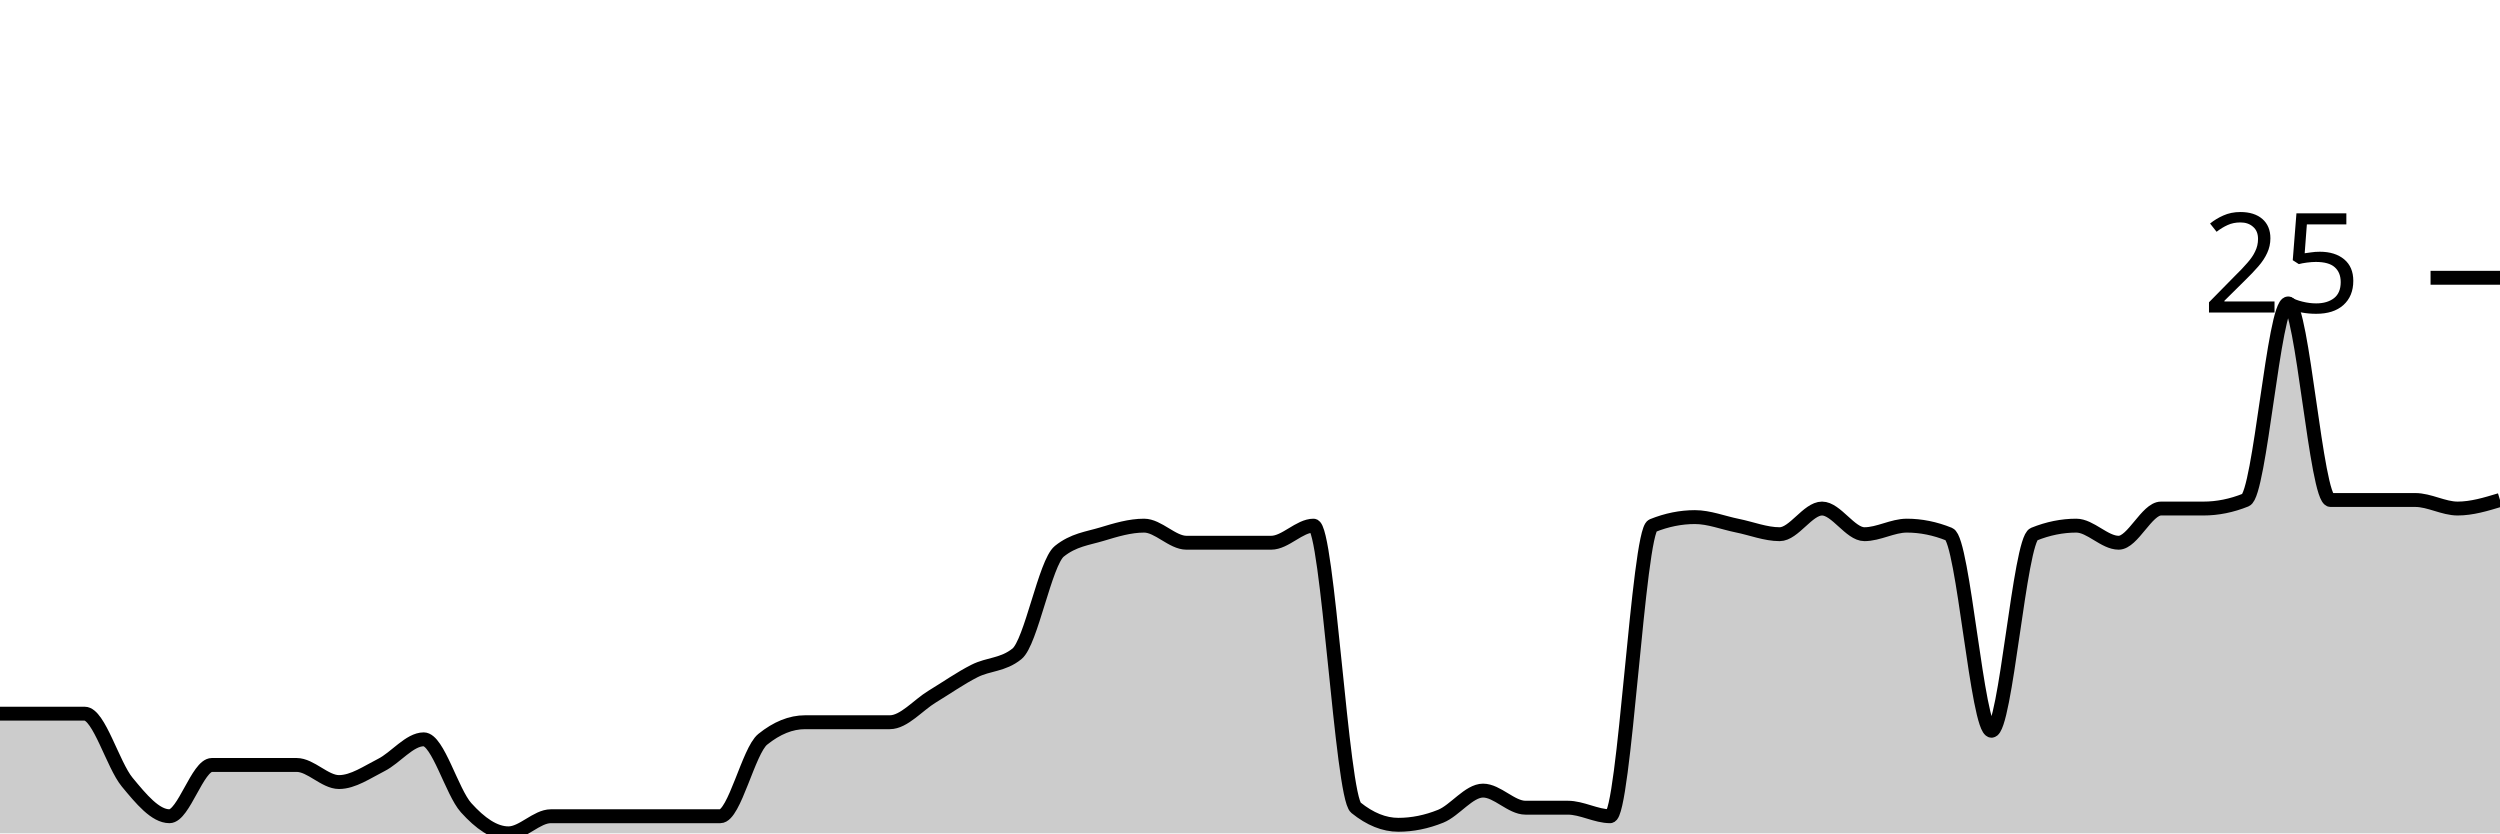
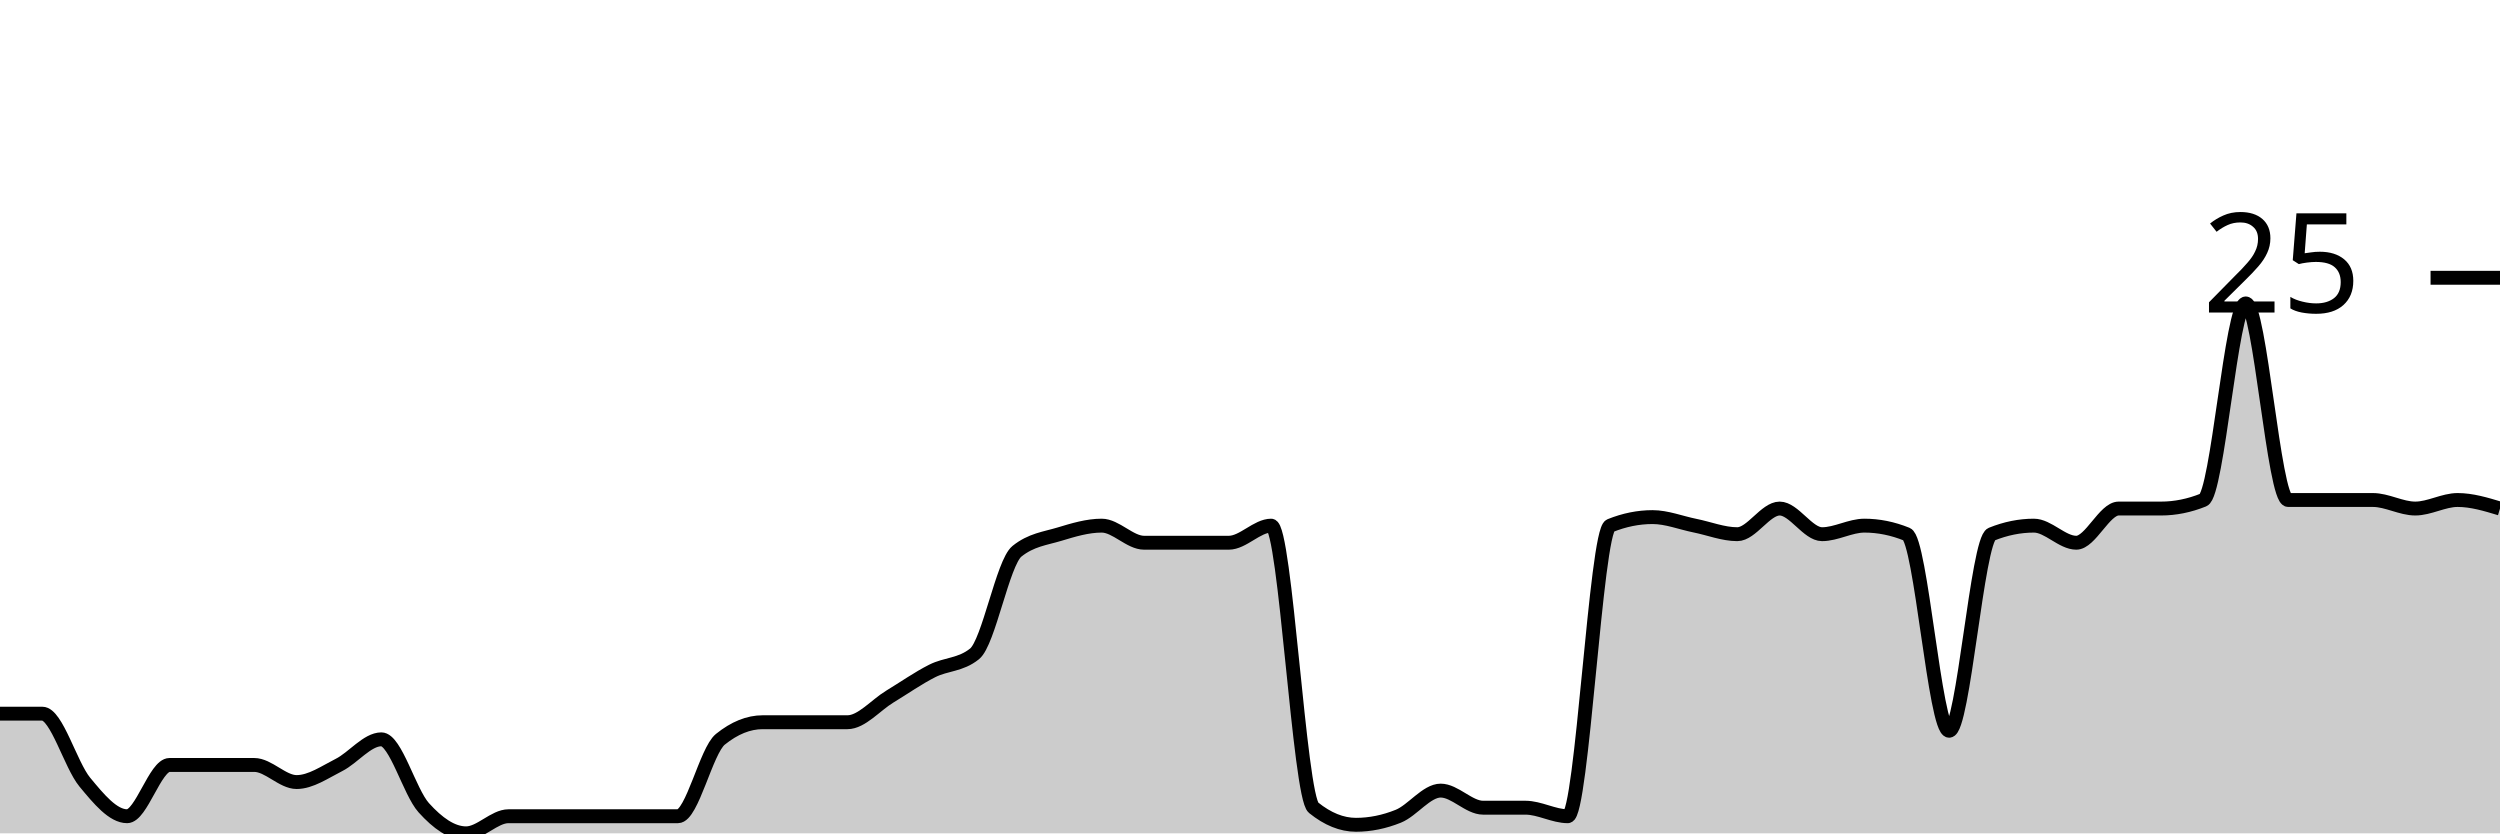
<svg xmlns="http://www.w3.org/2000/svg" viewBox="0 0 180 60">
  <g transform="translate(0,20)">
-     <path class="area" fill="rgba(0, 0, 0, 0.2)" d="M0,31.385C1.017,31.385,2.034,31.385,3.051,31.385C4.068,31.385,5.085,31.385,6.102,31.385C7.119,31.385,8.136,35.077,9.153,36.308C10.169,37.538,11.186,38.769,12.203,38.769C13.22,38.769,14.237,35.077,15.254,35.077C16.271,35.077,17.288,35.077,18.305,35.077C19.322,35.077,20.339,35.077,21.356,35.077C22.373,35.077,23.39,36.308,24.407,36.308C25.424,36.308,26.441,35.59,27.458,35.077C28.475,34.564,29.492,33.231,30.508,33.231C31.525,33.231,32.542,37.026,33.559,38.154C34.576,39.282,35.593,40,36.61,40C37.627,40,38.644,38.769,39.661,38.769C40.678,38.769,41.695,38.769,42.712,38.769C43.729,38.769,44.746,38.769,45.763,38.769C46.78,38.769,47.797,38.769,48.814,38.769C49.831,38.769,50.847,38.769,51.864,38.769C52.881,38.769,53.898,34.051,54.915,33.231C55.932,32.41,56.949,32,57.966,32C58.983,32,60,32,61.017,32C62.034,32,63.051,32,64.068,32C65.085,32,66.102,30.769,67.119,30.154C68.136,29.538,69.153,28.821,70.169,28.308C71.186,27.795,72.203,27.897,73.22,27.077C74.237,26.256,75.254,20.513,76.271,19.692C77.288,18.872,78.305,18.769,79.322,18.462C80.339,18.154,81.356,17.846,82.373,17.846C83.39,17.846,84.407,19.077,85.424,19.077C86.441,19.077,87.458,19.077,88.475,19.077C89.492,19.077,90.508,19.077,91.525,19.077C92.542,19.077,93.559,17.846,94.576,17.846C95.593,17.846,96.61,37.333,97.627,38.154C98.644,38.974,99.661,39.385,100.678,39.385C101.695,39.385,102.712,39.179,103.729,38.769C104.746,38.359,105.763,36.923,106.78,36.923C107.797,36.923,108.814,38.154,109.831,38.154C110.847,38.154,111.864,38.154,112.881,38.154C113.898,38.154,114.915,38.769,115.932,38.769C116.949,38.769,117.966,18.256,118.983,17.846C120,17.436,121.017,17.231,122.034,17.231C123.051,17.231,124.068,17.641,125.085,17.846C126.102,18.051,127.119,18.462,128.136,18.462C129.153,18.462,130.169,16.615,131.186,16.615C132.203,16.615,133.22,18.462,134.237,18.462C135.254,18.462,136.271,17.846,137.288,17.846C138.305,17.846,139.322,18.051,140.339,18.462C141.356,18.872,142.373,32.615,143.39,32.615C144.407,32.615,145.424,18.872,146.441,18.462C147.458,18.051,148.475,17.846,149.492,17.846C150.508,17.846,151.525,19.077,152.542,19.077C153.559,19.077,154.576,16.615,155.593,16.615C156.61,16.615,157.627,16.615,158.644,16.615C159.661,16.615,160.678,16.41,161.695,16C162.712,15.59,163.729,1.846,164.746,1.846C165.763,1.846,166.78,16,167.797,16C168.814,16,169.831,16,170.847,16C171.864,16,172.881,16,173.898,16C174.915,16,175.932,16.615,176.949,16.615C177.966,16.615,178.983,16.308,180,16L180,40C178.983,40,177.966,40,176.949,40C175.932,40,174.915,40,173.898,40C172.881,40,171.864,40,170.847,40C169.831,40,168.814,40,167.797,40C166.78,40,165.763,40,164.746,40C163.729,40,162.712,40,161.695,40C160.678,40,159.661,40,158.644,40C157.627,40,156.61,40,155.593,40C154.576,40,153.559,40,152.542,40C151.525,40,150.508,40,149.492,40C148.475,40,147.458,40,146.441,40C145.424,40,144.407,40,143.39,40C142.373,40,141.356,40,140.339,40C139.322,40,138.305,40,137.288,40C136.271,40,135.254,40,134.237,40C133.22,40,132.203,40,131.186,40C130.169,40,129.153,40,128.136,40C127.119,40,126.102,40,125.085,40C124.068,40,123.051,40,122.034,40C121.017,40,120,40,118.983,40C117.966,40,116.949,40,115.932,40C114.915,40,113.898,40,112.881,40C111.864,40,110.847,40,109.831,40C108.814,40,107.797,40,106.78,40C105.763,40,104.746,40,103.729,40C102.712,40,101.695,40,100.678,40C99.661,40,98.644,40,97.627,40C96.61,40,95.593,40,94.576,40C93.559,40,92.542,40,91.525,40C90.508,40,89.492,40,88.475,40C87.458,40,86.441,40,85.424,40C84.407,40,83.39,40,82.373,40C81.356,40,80.339,40,79.322,40C78.305,40,77.288,40,76.271,40C75.254,40,74.237,40,73.22,40C72.203,40,71.186,40,70.169,40C69.153,40,68.136,40,67.119,40C66.102,40,65.085,40,64.068,40C63.051,40,62.034,40,61.017,40C60,40,58.983,40,57.966,40C56.949,40,55.932,40,54.915,40C53.898,40,52.881,40,51.864,40C50.847,40,49.831,40,48.814,40C47.797,40,46.78,40,45.763,40C44.746,40,43.729,40,42.712,40C41.695,40,40.678,40,39.661,40C38.644,40,37.627,40,36.61,40C35.593,40,34.576,40,33.559,40C32.542,40,31.525,40,30.508,40C29.492,40,28.475,40,27.458,40C26.441,40,25.424,40,24.407,40C23.39,40,22.373,40,21.356,40C20.339,40,19.322,40,18.305,40C17.288,40,16.271,40,15.254,40C14.237,40,13.22,40,12.203,40C11.186,40,10.169,40,9.153,40C8.136,40,7.119,40,6.102,40C5.085,40,4.068,40,3.051,40C2.034,40,1.017,40,0,40Z" />
-     <path class="line" stroke="black" fill="none" d="M0,31.385C1.017,31.385,2.034,31.385,3.051,31.385C4.068,31.385,5.085,31.385,6.102,31.385C7.119,31.385,8.136,35.077,9.153,36.308C10.169,37.538,11.186,38.769,12.203,38.769C13.22,38.769,14.237,35.077,15.254,35.077C16.271,35.077,17.288,35.077,18.305,35.077C19.322,35.077,20.339,35.077,21.356,35.077C22.373,35.077,23.39,36.308,24.407,36.308C25.424,36.308,26.441,35.59,27.458,35.077C28.475,34.564,29.492,33.231,30.508,33.231C31.525,33.231,32.542,37.026,33.559,38.154C34.576,39.282,35.593,40,36.61,40C37.627,40,38.644,38.769,39.661,38.769C40.678,38.769,41.695,38.769,42.712,38.769C43.729,38.769,44.746,38.769,45.763,38.769C46.78,38.769,47.797,38.769,48.814,38.769C49.831,38.769,50.847,38.769,51.864,38.769C52.881,38.769,53.898,34.051,54.915,33.231C55.932,32.41,56.949,32,57.966,32C58.983,32,60,32,61.017,32C62.034,32,63.051,32,64.068,32C65.085,32,66.102,30.769,67.119,30.154C68.136,29.538,69.153,28.821,70.169,28.308C71.186,27.795,72.203,27.897,73.22,27.077C74.237,26.256,75.254,20.513,76.271,19.692C77.288,18.872,78.305,18.769,79.322,18.462C80.339,18.154,81.356,17.846,82.373,17.846C83.39,17.846,84.407,19.077,85.424,19.077C86.441,19.077,87.458,19.077,88.475,19.077C89.492,19.077,90.508,19.077,91.525,19.077C92.542,19.077,93.559,17.846,94.576,17.846C95.593,17.846,96.61,37.333,97.627,38.154C98.644,38.974,99.661,39.385,100.678,39.385C101.695,39.385,102.712,39.179,103.729,38.769C104.746,38.359,105.763,36.923,106.78,36.923C107.797,36.923,108.814,38.154,109.831,38.154C110.847,38.154,111.864,38.154,112.881,38.154C113.898,38.154,114.915,38.769,115.932,38.769C116.949,38.769,117.966,18.256,118.983,17.846C120,17.436,121.017,17.231,122.034,17.231C123.051,17.231,124.068,17.641,125.085,17.846C126.102,18.051,127.119,18.462,128.136,18.462C129.153,18.462,130.169,16.615,131.186,16.615C132.203,16.615,133.22,18.462,134.237,18.462C135.254,18.462,136.271,17.846,137.288,17.846C138.305,17.846,139.322,18.051,140.339,18.462C141.356,18.872,142.373,32.615,143.39,32.615C144.407,32.615,145.424,18.872,146.441,18.462C147.458,18.051,148.475,17.846,149.492,17.846C150.508,17.846,151.525,19.077,152.542,19.077C153.559,19.077,154.576,16.615,155.593,16.615C156.61,16.615,157.627,16.615,158.644,16.615C159.661,16.615,160.678,16.41,161.695,16C162.712,15.59,163.729,1.846,164.746,1.846C165.763,1.846,166.78,16,167.797,16C168.814,16,169.831,16,170.847,16C171.864,16,172.881,16,173.898,16C174.915,16,175.932,16.615,176.949,16.615C177.966,16.615,178.983,16.308,180,16" />
+     <path class="area" fill="rgba(0, 0, 0, 0.2)" d="M0,31.385C1.017,31.385,2.034,31.385,3.051,31.385C4.068,31.385,5.085,35.077,6.102,36.308C7.119,37.538,8.136,38.769,9.153,38.769C10.169,38.769,11.186,35.077,12.203,35.077C13.22,35.077,14.237,35.077,15.254,35.077C16.271,35.077,17.288,35.077,18.305,35.077C19.322,35.077,20.339,36.308,21.356,36.308C22.373,36.308,23.39,35.59,24.407,35.077C25.424,34.564,26.441,33.231,27.458,33.231C28.475,33.231,29.492,37.026,30.508,38.154C31.525,39.282,32.542,40,33.559,40C34.576,40,35.593,38.769,36.61,38.769C37.627,38.769,38.644,38.769,39.661,38.769C40.678,38.769,41.695,38.769,42.712,38.769C43.729,38.769,44.746,38.769,45.763,38.769C46.78,38.769,47.797,38.769,48.814,38.769C49.831,38.769,50.847,34.051,51.864,33.231C52.881,32.41,53.898,32,54.915,32C55.932,32,56.949,32,57.966,32C58.983,32,60,32,61.017,32C62.034,32,63.051,30.769,64.068,30.154C65.085,29.538,66.102,28.821,67.119,28.308C68.136,27.795,69.153,27.897,70.169,27.077C71.186,26.256,72.203,20.513,73.22,19.692C74.237,18.872,75.254,18.769,76.271,18.462C77.288,18.154,78.305,17.846,79.322,17.846C80.339,17.846,81.356,19.077,82.373,19.077C83.39,19.077,84.407,19.077,85.424,19.077C86.441,19.077,87.458,19.077,88.475,19.077C89.492,19.077,90.508,17.846,91.525,17.846C92.542,17.846,93.559,37.333,94.576,38.154C95.593,38.974,96.61,39.385,97.627,39.385C98.644,39.385,99.661,39.179,100.678,38.769C101.695,38.359,102.712,36.923,103.729,36.923C104.746,36.923,105.763,38.154,106.78,38.154C107.797,38.154,108.814,38.154,109.831,38.154C110.847,38.154,111.864,38.769,112.881,38.769C113.898,38.769,114.915,18.256,115.932,17.846C116.949,17.436,117.966,17.231,118.983,17.231C120,17.231,121.017,17.641,122.034,17.846C123.051,18.051,124.068,18.462,125.085,18.462C126.102,18.462,127.119,16.615,128.136,16.615C129.153,16.615,130.169,18.462,131.186,18.462C132.203,18.462,133.22,17.846,134.237,17.846C135.254,17.846,136.271,18.051,137.288,18.462C138.305,18.872,139.322,32.615,140.339,32.615C141.356,32.615,142.373,18.872,143.39,18.462C144.407,18.051,145.424,17.846,146.441,17.846C147.458,17.846,148.475,19.077,149.492,19.077C150.508,19.077,151.525,16.615,152.542,16.615C153.559,16.615,154.576,16.615,155.593,16.615C156.61,16.615,157.627,16.41,158.644,16C159.661,15.59,160.678,1.846,161.695,1.846C162.712,1.846,163.729,16,164.746,16C165.763,16,166.78,16,167.797,16C168.814,16,169.831,16,170.847,16C171.864,16,172.881,16.615,173.898,16.615C174.915,16.615,175.932,16,176.949,16C177.966,16,178.983,16.308,180,16.615L180,40C178.983,40,177.966,40,176.949,40C175.932,40,174.915,40,173.898,40C172.881,40,171.864,40,170.847,40C169.831,40,168.814,40,167.797,40C166.78,40,165.763,40,164.746,40C163.729,40,162.712,40,161.695,40C160.678,40,159.661,40,158.644,40C157.627,40,156.61,40,155.593,40C154.576,40,153.559,40,152.542,40C151.525,40,150.508,40,149.492,40C148.475,40,147.458,40,146.441,40C145.424,40,144.407,40,143.39,40C142.373,40,141.356,40,140.339,40C139.322,40,138.305,40,137.288,40C136.271,40,135.254,40,134.237,40C133.22,40,132.203,40,131.186,40C130.169,40,129.153,40,128.136,40C127.119,40,126.102,40,125.085,40C124.068,40,123.051,40,122.034,40C121.017,40,120,40,118.983,40C117.966,40,116.949,40,115.932,40C114.915,40,113.898,40,112.881,40C111.864,40,110.847,40,109.831,40C108.814,40,107.797,40,106.78,40C105.763,40,104.746,40,103.729,40C102.712,40,101.695,40,100.678,40C99.661,40,98.644,40,97.627,40C96.61,40,95.593,40,94.576,40C93.559,40,92.542,40,91.525,40C90.508,40,89.492,40,88.475,40C87.458,40,86.441,40,85.424,40C84.407,40,83.39,40,82.373,40C81.356,40,80.339,40,79.322,40C78.305,40,77.288,40,76.271,40C75.254,40,74.237,40,73.22,40C72.203,40,71.186,40,70.169,40C69.153,40,68.136,40,67.119,40C66.102,40,65.085,40,64.068,40C63.051,40,62.034,40,61.017,40C60,40,58.983,40,57.966,40C56.949,40,55.932,40,54.915,40C53.898,40,52.881,40,51.864,40C50.847,40,49.831,40,48.814,40C47.797,40,46.78,40,45.763,40C44.746,40,43.729,40,42.712,40C41.695,40,40.678,40,39.661,40C38.644,40,37.627,40,36.61,40C35.593,40,34.576,40,33.559,40C32.542,40,31.525,40,30.508,40C29.492,40,28.475,40,27.458,40C26.441,40,25.424,40,24.407,40C23.39,40,22.373,40,21.356,40C20.339,40,19.322,40,18.305,40C17.288,40,16.271,40,15.254,40C14.237,40,13.22,40,12.203,40C11.186,40,10.169,40,9.153,40C8.136,40,7.119,40,6.102,40C5.085,40,4.068,40,3.051,40C2.034,40,1.017,40,0,40Z" />
+     <path class="line" stroke="black" fill="none" d="M0,31.385C1.017,31.385,2.034,31.385,3.051,31.385C4.068,31.385,5.085,35.077,6.102,36.308C7.119,37.538,8.136,38.769,9.153,38.769C10.169,38.769,11.186,35.077,12.203,35.077C13.22,35.077,14.237,35.077,15.254,35.077C16.271,35.077,17.288,35.077,18.305,35.077C19.322,35.077,20.339,36.308,21.356,36.308C22.373,36.308,23.39,35.59,24.407,35.077C25.424,34.564,26.441,33.231,27.458,33.231C28.475,33.231,29.492,37.026,30.508,38.154C31.525,39.282,32.542,40,33.559,40C34.576,40,35.593,38.769,36.61,38.769C37.627,38.769,38.644,38.769,39.661,38.769C40.678,38.769,41.695,38.769,42.712,38.769C43.729,38.769,44.746,38.769,45.763,38.769C46.78,38.769,47.797,38.769,48.814,38.769C49.831,38.769,50.847,34.051,51.864,33.231C52.881,32.41,53.898,32,54.915,32C55.932,32,56.949,32,57.966,32C58.983,32,60,32,61.017,32C62.034,32,63.051,30.769,64.068,30.154C65.085,29.538,66.102,28.821,67.119,28.308C68.136,27.795,69.153,27.897,70.169,27.077C71.186,26.256,72.203,20.513,73.22,19.692C74.237,18.872,75.254,18.769,76.271,18.462C77.288,18.154,78.305,17.846,79.322,17.846C80.339,17.846,81.356,19.077,82.373,19.077C83.39,19.077,84.407,19.077,85.424,19.077C86.441,19.077,87.458,19.077,88.475,19.077C89.492,19.077,90.508,17.846,91.525,17.846C92.542,17.846,93.559,37.333,94.576,38.154C95.593,38.974,96.61,39.385,97.627,39.385C98.644,39.385,99.661,39.179,100.678,38.769C101.695,38.359,102.712,36.923,103.729,36.923C104.746,36.923,105.763,38.154,106.78,38.154C107.797,38.154,108.814,38.154,109.831,38.154C110.847,38.154,111.864,38.769,112.881,38.769C113.898,38.769,114.915,18.256,115.932,17.846C116.949,17.436,117.966,17.231,118.983,17.231C120,17.231,121.017,17.641,122.034,17.846C123.051,18.051,124.068,18.462,125.085,18.462C126.102,18.462,127.119,16.615,128.136,16.615C129.153,16.615,130.169,18.462,131.186,18.462C132.203,18.462,133.22,17.846,134.237,17.846C135.254,17.846,136.271,18.051,137.288,18.462C138.305,18.872,139.322,32.615,140.339,32.615C141.356,32.615,142.373,18.872,143.39,18.462C144.407,18.051,145.424,17.846,146.441,17.846C147.458,17.846,148.475,19.077,149.492,19.077C150.508,19.077,151.525,16.615,152.542,16.615C153.559,16.615,154.576,16.615,155.593,16.615C156.61,16.615,157.627,16.41,158.644,16C159.661,15.59,160.678,1.846,161.695,1.846C162.712,1.846,163.729,16,164.746,16C165.763,16,166.78,16,167.797,16C168.814,16,169.831,16,170.847,16C171.864,16,172.881,16.615,173.898,16.615C174.915,16.615,175.932,16,176.949,16C177.966,16,178.983,16.308,180,16.615" />
    <path class="axis-ceiling" stroke-width="1" stroke="black" fill="none" d="M175,0L180,0" />
    <text class="axis-ceiling-label" font-family="sans-serif" text-anchor="end" font-size="10px" x="170" y="2.5">25</text>
  </g>
</svg>
